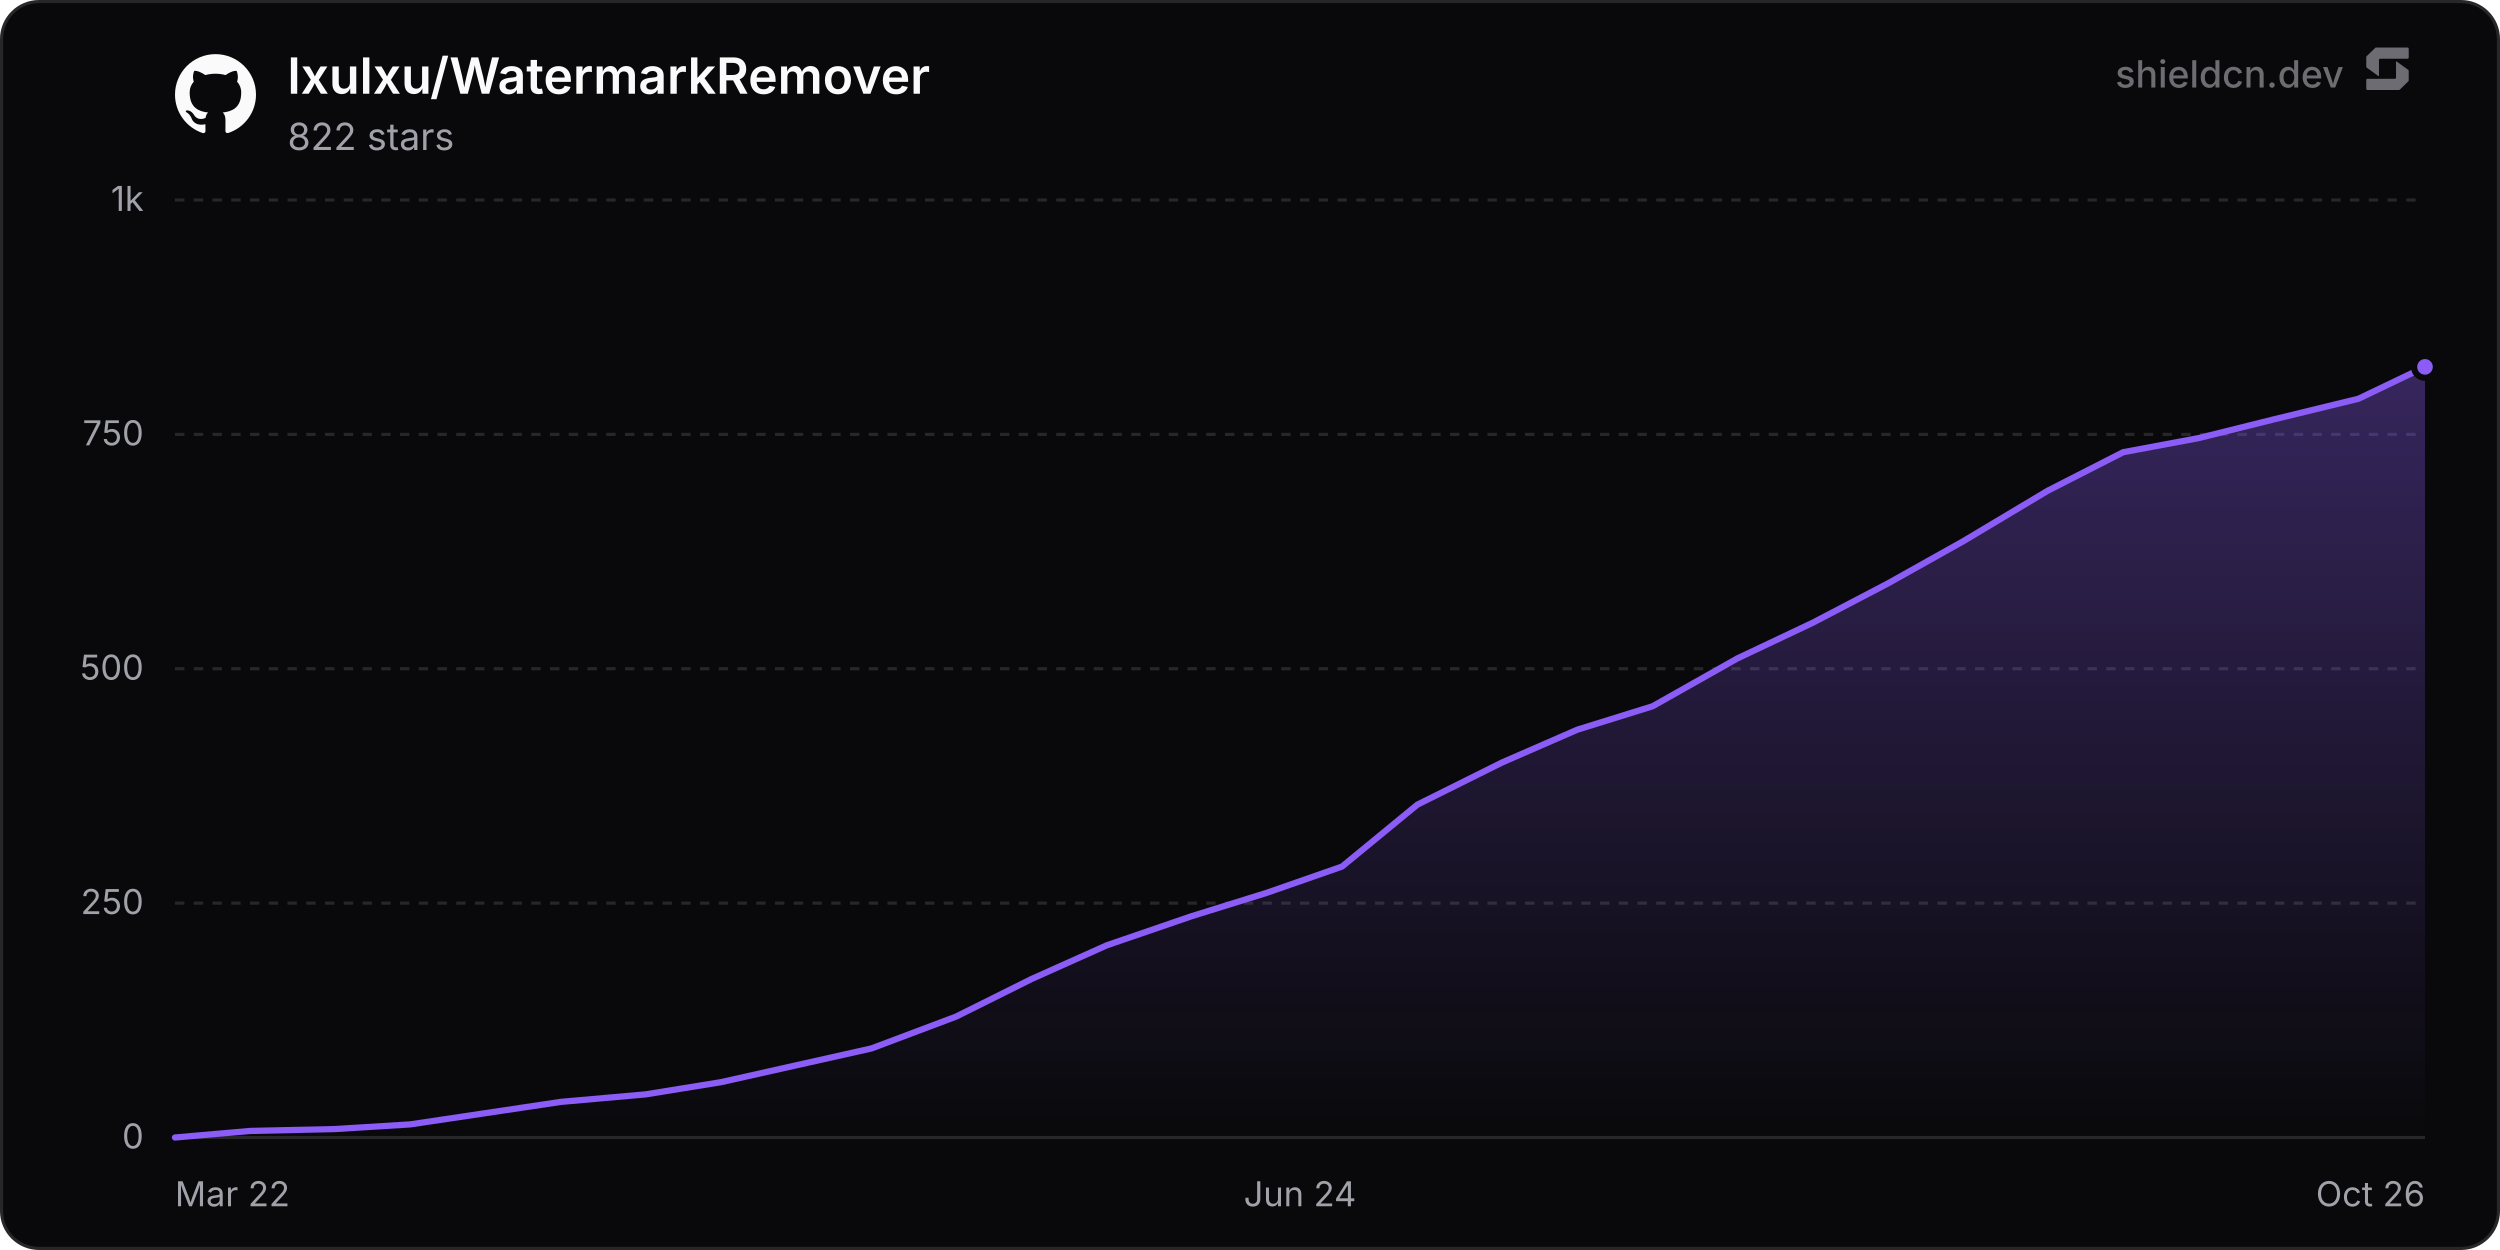
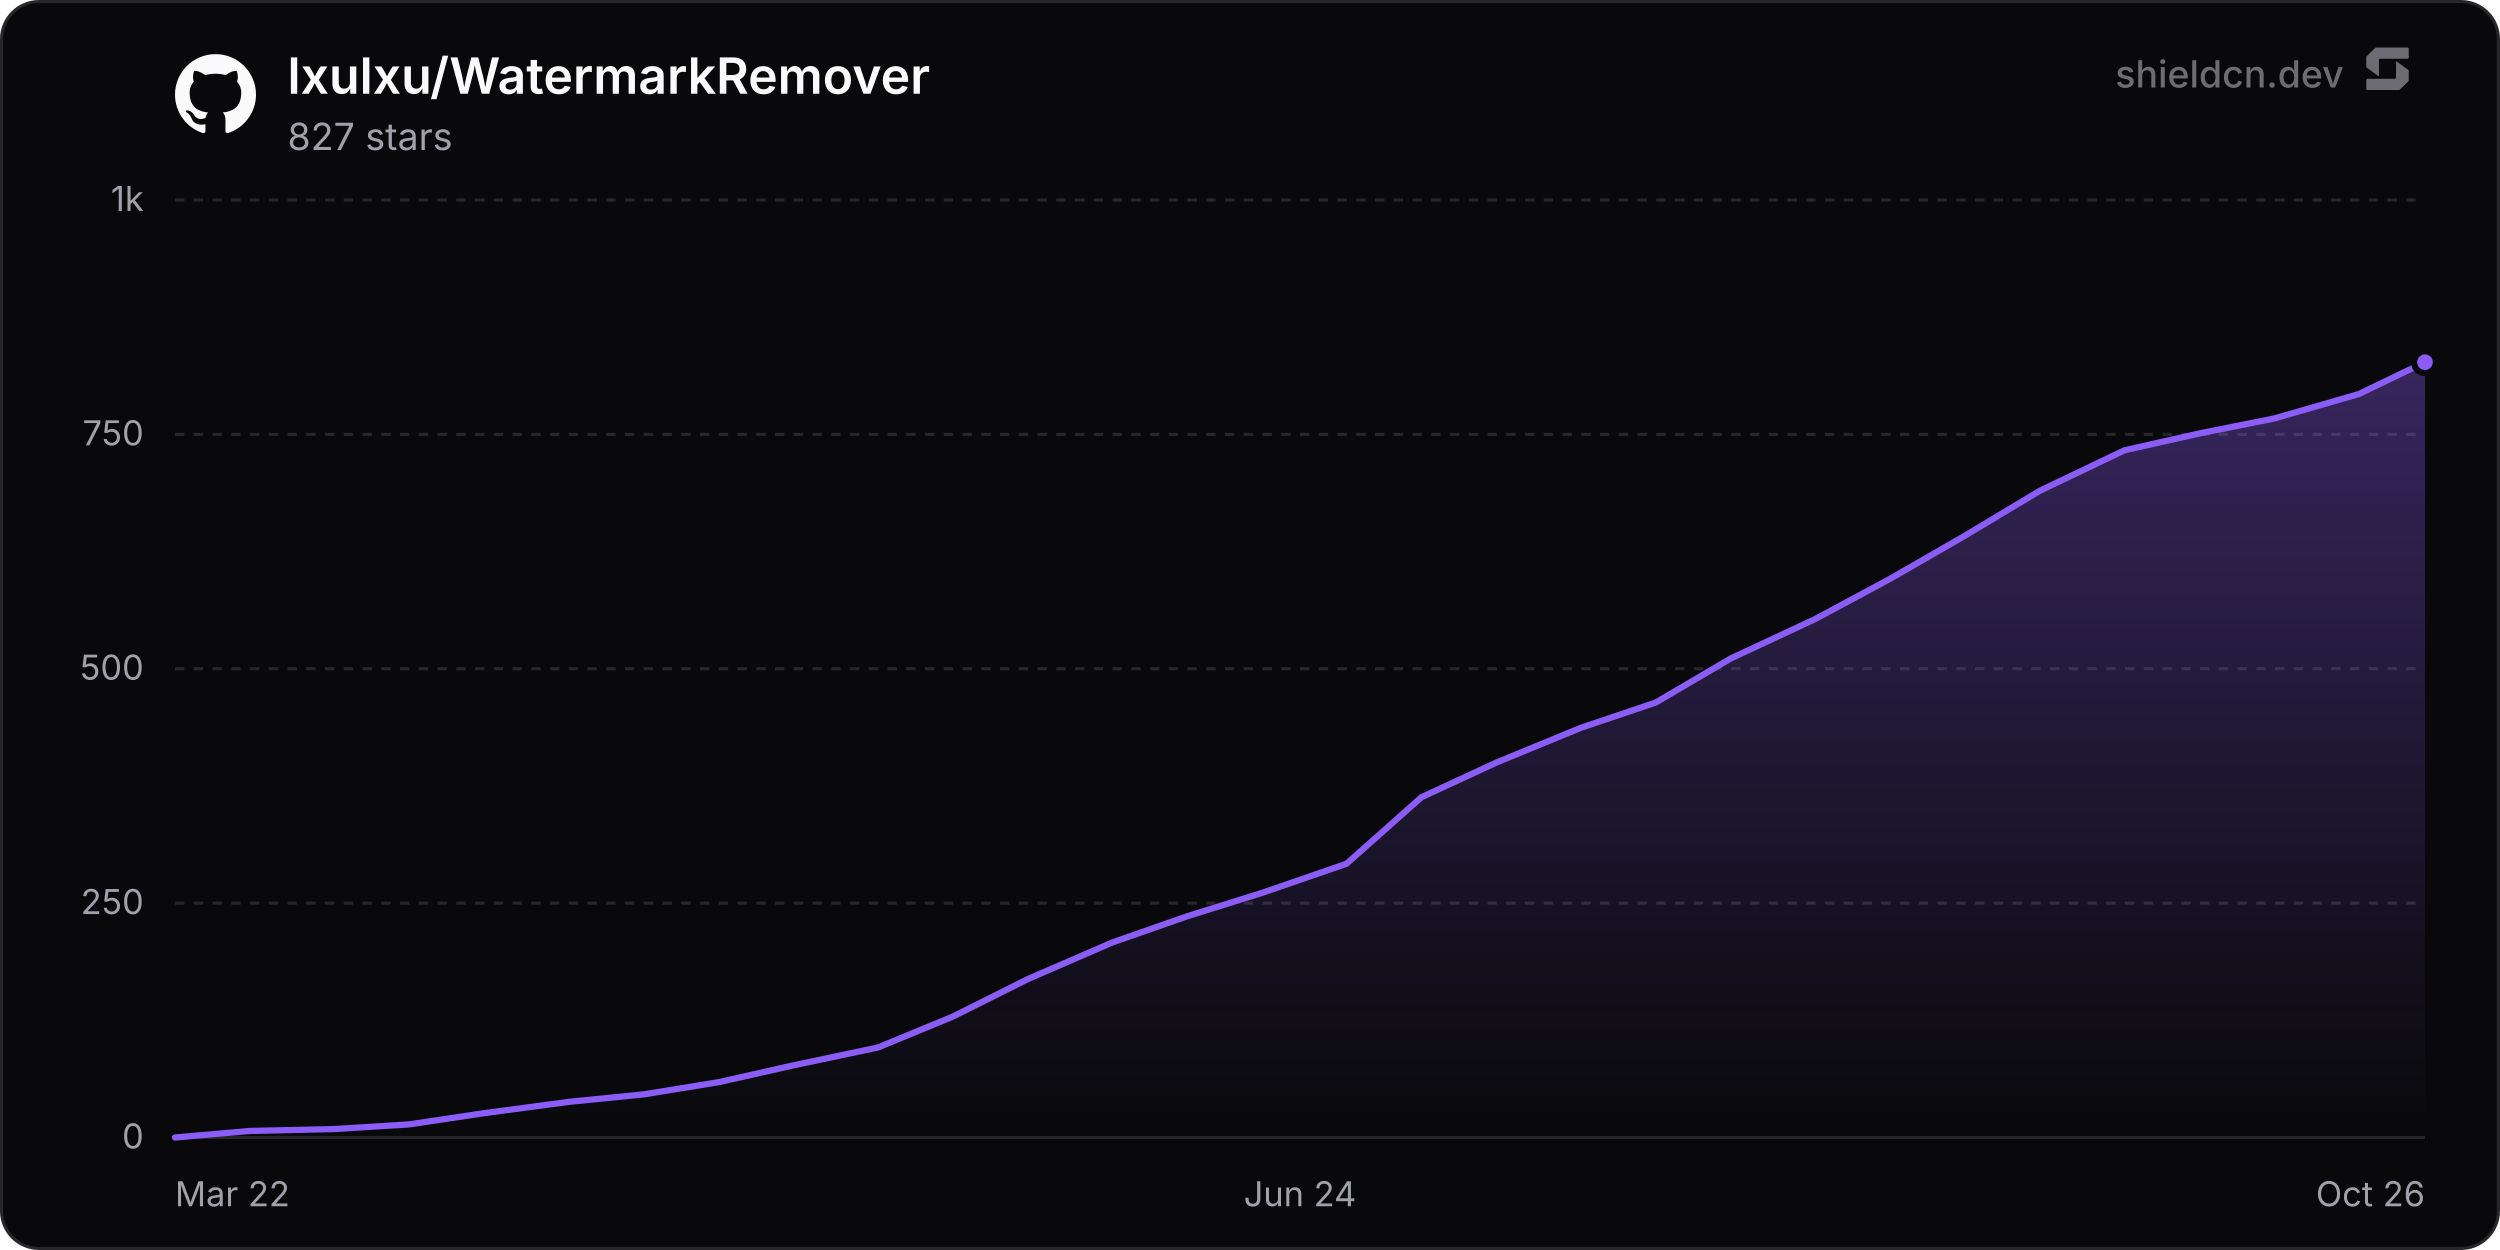
<svg xmlns="http://www.w3.org/2000/svg" width="800" height="400" viewBox="0 0 800 400" role="img" aria-label="lxulxu/WatermarkRemover">
  <defs>
    <linearGradient id="chartFill0" x1="0" y1="0" x2="0" y2="1">
      <stop offset="0%" stop-color="rgba(139, 92, 246, 0.35)" />
      <stop offset="100%" stop-color="rgba(139, 92, 246, 0)" />
    </linearGradient>
  </defs>
  <rect x="0.5" y="0.5" width="799" height="399" rx="12" fill="#09090b" stroke="#27272a" stroke-width="1" />
  <line x1="56" y1="364" x2="776" y2="364" stroke="#27272a" stroke-width="1" />
  <text x="46" y="367.5" text-anchor="end" font-size="11" fill="#a1a1aa" font-family="'Inter', ui-sans-serif, system-ui, -apple-system, BlinkMacSystemFont, 'Segoe UI', Roboto, Helvetica, Arial, sans-serif">0</text>
  <line x1="56" y1="289" x2="776" y2="289" stroke="#27272a" stroke-width="1" stroke-dasharray="3 3" />
  <text x="46" y="292.5" text-anchor="end" font-size="11" fill="#a1a1aa" font-family="'Inter', ui-sans-serif, system-ui, -apple-system, BlinkMacSystemFont, 'Segoe UI', Roboto, Helvetica, Arial, sans-serif">250</text>
  <line x1="56" y1="214" x2="776" y2="214" stroke="#27272a" stroke-width="1" stroke-dasharray="3 3" />
  <text x="46" y="217.5" text-anchor="end" font-size="11" fill="#a1a1aa" font-family="'Inter', ui-sans-serif, system-ui, -apple-system, BlinkMacSystemFont, 'Segoe UI', Roboto, Helvetica, Arial, sans-serif">500</text>
  <line x1="56" y1="139" x2="776" y2="139" stroke="#27272a" stroke-width="1" stroke-dasharray="3 3" />
  <text x="46" y="142.5" text-anchor="end" font-size="11" fill="#a1a1aa" font-family="'Inter', ui-sans-serif, system-ui, -apple-system, BlinkMacSystemFont, 'Segoe UI', Roboto, Helvetica, Arial, sans-serif">750</text>
  <line x1="56" y1="64" x2="776" y2="64" stroke="#27272a" stroke-width="1" stroke-dasharray="3 3" />
  <text x="46" y="67.5" text-anchor="end" font-size="11" fill="#a1a1aa" font-family="'Inter', ui-sans-serif, system-ui, -apple-system, BlinkMacSystemFont, 'Segoe UI', Roboto, Helvetica, Arial, sans-serif">1k</text>
  <text x="56" y="386" text-anchor="start" font-size="11" fill="#a1a1aa" font-family="'Inter', ui-sans-serif, system-ui, -apple-system, BlinkMacSystemFont, 'Segoe UI', Roboto, Helvetica, Arial, sans-serif">Mar 22</text>
  <text x="416" y="386" text-anchor="middle" font-size="11" fill="#a1a1aa" font-family="'Inter', ui-sans-serif, system-ui, -apple-system, BlinkMacSystemFont, 'Segoe UI', Roboto, Helvetica, Arial, sans-serif">Jun 24</text>
  <text x="776" y="386" text-anchor="end" font-size="11" fill="#a1a1aa" font-family="'Inter', ui-sans-serif, system-ui, -apple-system, BlinkMacSystemFont, 'Segoe UI', Roboto, Helvetica, Arial, sans-serif">Oct 26</text>
-   <path d="M56 364 L80.09 361.9 L107.2 361.3 L131.29 359.8 L155.39 356.2 L179.48 352.6 L206.58 350.2 L230.68 346.3 L254.77 340.9 L278.87 335.5 L305.97 325.3 L330.06 313.3 L354.16 302.5 L381.26 293.2 L405.36 285.7 L429.45 277.3 L453.54 257.5 L480.65 244 L504.74 233.5 L528.84 226 L555.94 210.7 L580.03 199.3 L604.13 186.7 L628.22 173.2 L655.33 157 L679.42 144.7 L703.51 140.2 L727.61 134.2 L754.71 127.6 L776 117.4 L776 364 L56 364 Z" fill="url(#chartFill0)" />
-   <path d="M56 364 L80.09 361.9 L107.2 361.3 L131.29 359.8 L155.39 356.2 L179.48 352.6 L206.58 350.2 L230.68 346.3 L254.77 340.9 L278.87 335.5 L305.97 325.3 L330.06 313.3 L354.16 302.5 L381.26 293.2 L405.36 285.7 L429.45 277.3 L453.54 257.5 L480.65 244 L504.74 233.5 L528.84 226 L555.94 210.7 L580.03 199.3 L604.13 186.7 L628.22 173.2 L655.33 157 L679.42 144.7 L703.51 140.2 L727.61 134.2 L754.71 127.6 L776 117.4" fill="none" stroke="#8b5cf6" stroke-width="2" stroke-linejoin="round" stroke-linecap="round" />
-   <circle cx="776" cy="117.4" r="3.5" fill="#8b5cf6" stroke="#09090b" stroke-width="2" />
+   <path d="M56 364 L79.99 361.9 L106.99 361.3 L130.98 359.8 L154.97 356.2 L181.96 352.6 L205.96 350.2 L229.95 346.3 L253.94 340.9 L280.93 335.2 L304.93 325.3 L328.92 313.3 L355.91 301.6 L379.91 293.2 L403.9 285.7 L430.89 276.4 L454.88 255.1 L478.88 244 L505.87 232.9 L529.86 224.8 L553.85 210.7 L580.85 198.1 L604.84 185.2 L628.83 171.4 L652.83 157 L679.82 144.1 L703.81 138.7 L727.8 133.9 L754.8 126.1 L776 115.9 L776 364 L56 364 Z" fill="url(#chartFill0)" />
+   <path d="M56 364 L79.99 361.9 L106.99 361.3 L130.98 359.8 L154.97 356.2 L181.96 352.6 L205.96 350.2 L229.95 346.3 L253.94 340.9 L280.93 335.2 L304.93 325.3 L328.92 313.3 L355.91 301.6 L379.91 293.2 L403.9 285.7 L430.89 276.4 L454.88 255.1 L478.88 244 L505.87 232.9 L529.86 224.8 L553.85 210.7 L580.85 198.1 L604.84 185.2 L628.83 171.4 L652.83 157 L679.82 144.1 L703.81 138.7 L727.8 133.9 L754.8 126.1 L776 115.9" fill="none" stroke="#8b5cf6" stroke-width="2" stroke-linejoin="round" stroke-linecap="round" />
+   <circle cx="776" cy="115.9" r="3.5" fill="#8b5cf6" stroke="#09090b" stroke-width="2" />
  <g transform="translate(56, 17) scale(1.08)" fill="#fafafa">
    <path d="M12 .297c-6.63 0-12 5.373-12 12 0 5.303 3.438 9.8 8.205 11.385.6.113.82-.258.82-.577 0-.285-.01-1.04-.015-2.04-3.338.724-4.042-1.61-4.042-1.61C4.422 18.07 3.633 17.7 3.633 17.7c-1.087-.744.084-.729.084-.729 1.205.084 1.838 1.236 1.838 1.236 1.07 1.835 2.809 1.305 3.495.998.108-.776.417-1.305.76-1.605-2.665-.3-5.466-1.332-5.466-5.93 0-1.31.465-2.38 1.235-3.22-.135-.303-.54-1.523.105-3.176 0 0 1.005-.322 3.3 1.23.96-.267 1.98-.399 3-.405 1.02.006 2.04.138 3 .405 2.28-1.552 3.285-1.23 3.285-1.23.645 1.653.24 2.873.12 3.176.765.84 1.23 1.91 1.23 3.22 0 4.61-2.805 5.625-5.475 5.92.42.36.81 1.096.81 2.22 0 1.606-.015 2.896-.015 3.286 0 .315.21.69.825.57C20.565 22.092 24 17.592 24 12.297c0-6.627-5.373-12-12-12" />
  </g>
  <text x="92" y="30" font-size="16" font-weight="600" fill="#fafafa" font-family="'Inter', ui-sans-serif, system-ui, -apple-system, BlinkMacSystemFont, 'Segoe UI', Roboto, Helvetica, Arial, sans-serif">lxulxu/WatermarkRemover</text>
-   <text x="92" y="48" font-size="12" fill="#a1a1aa" font-family="'Inter', ui-sans-serif, system-ui, -apple-system, BlinkMacSystemFont, 'Segoe UI', Roboto, Helvetica, Arial, sans-serif">822 stars</text>
+   <text x="92" y="48" font-size="12" fill="#a1a1aa" font-family="'Inter', ui-sans-serif, system-ui, -apple-system, BlinkMacSystemFont, 'Segoe UI', Roboto, Helvetica, Arial, sans-serif">827 stars</text>
  <g fill-opacity="0.65">
    <text x="750" y="28" text-anchor="end" font-size="12" font-weight="500" fill="#a1a1aa" font-family="'Inter', ui-sans-serif, system-ui, -apple-system, BlinkMacSystemFont, 'Segoe UI', Roboto, Helvetica, Arial, sans-serif">shieldcn.dev</text>
    <g transform="translate(756, 14) scale(0.01)" fill="#a1a1aa">
      <path d="M1088.4,565.1c-6.5-4.7-15.5,0-15.5,7.9v510.2c0,21.3-18.1,38.6-40.4,38.6H160.9c-22.3,0-40.4,17.3-40.4,38.6v280.8c0,21.3,18.1,38.6,40.4,38.6h1004.5c10.8,0,21.2-4.2,28.8-11.6l273.4-266.3c7.4-7.2,11.6-16.9,11.6-27v-308.7c0-12.1-5.9-23.5-16.1-30.8l-374.7-270.3Z" />
      <path d="M511.2,1035.9c6.5,4.7,15.5,0,15.5-7.9v-510.2c0-21.3,18.1-38.6,40.4-38.6h871.7c22.3,0,40.4-17.3,40.4-38.6V159.7c0-21.3-18.1-38.6-40.4-38.6H434.3c-10.8,0-21.2,4.2-28.8,11.6L132,399c-7.4,7.2-11.6,16.9-11.6,27v308.7c0,12.1,5.9,23.5,16.1,30.8l374.7,270.3Z" />
    </g>
  </g>
</svg>
